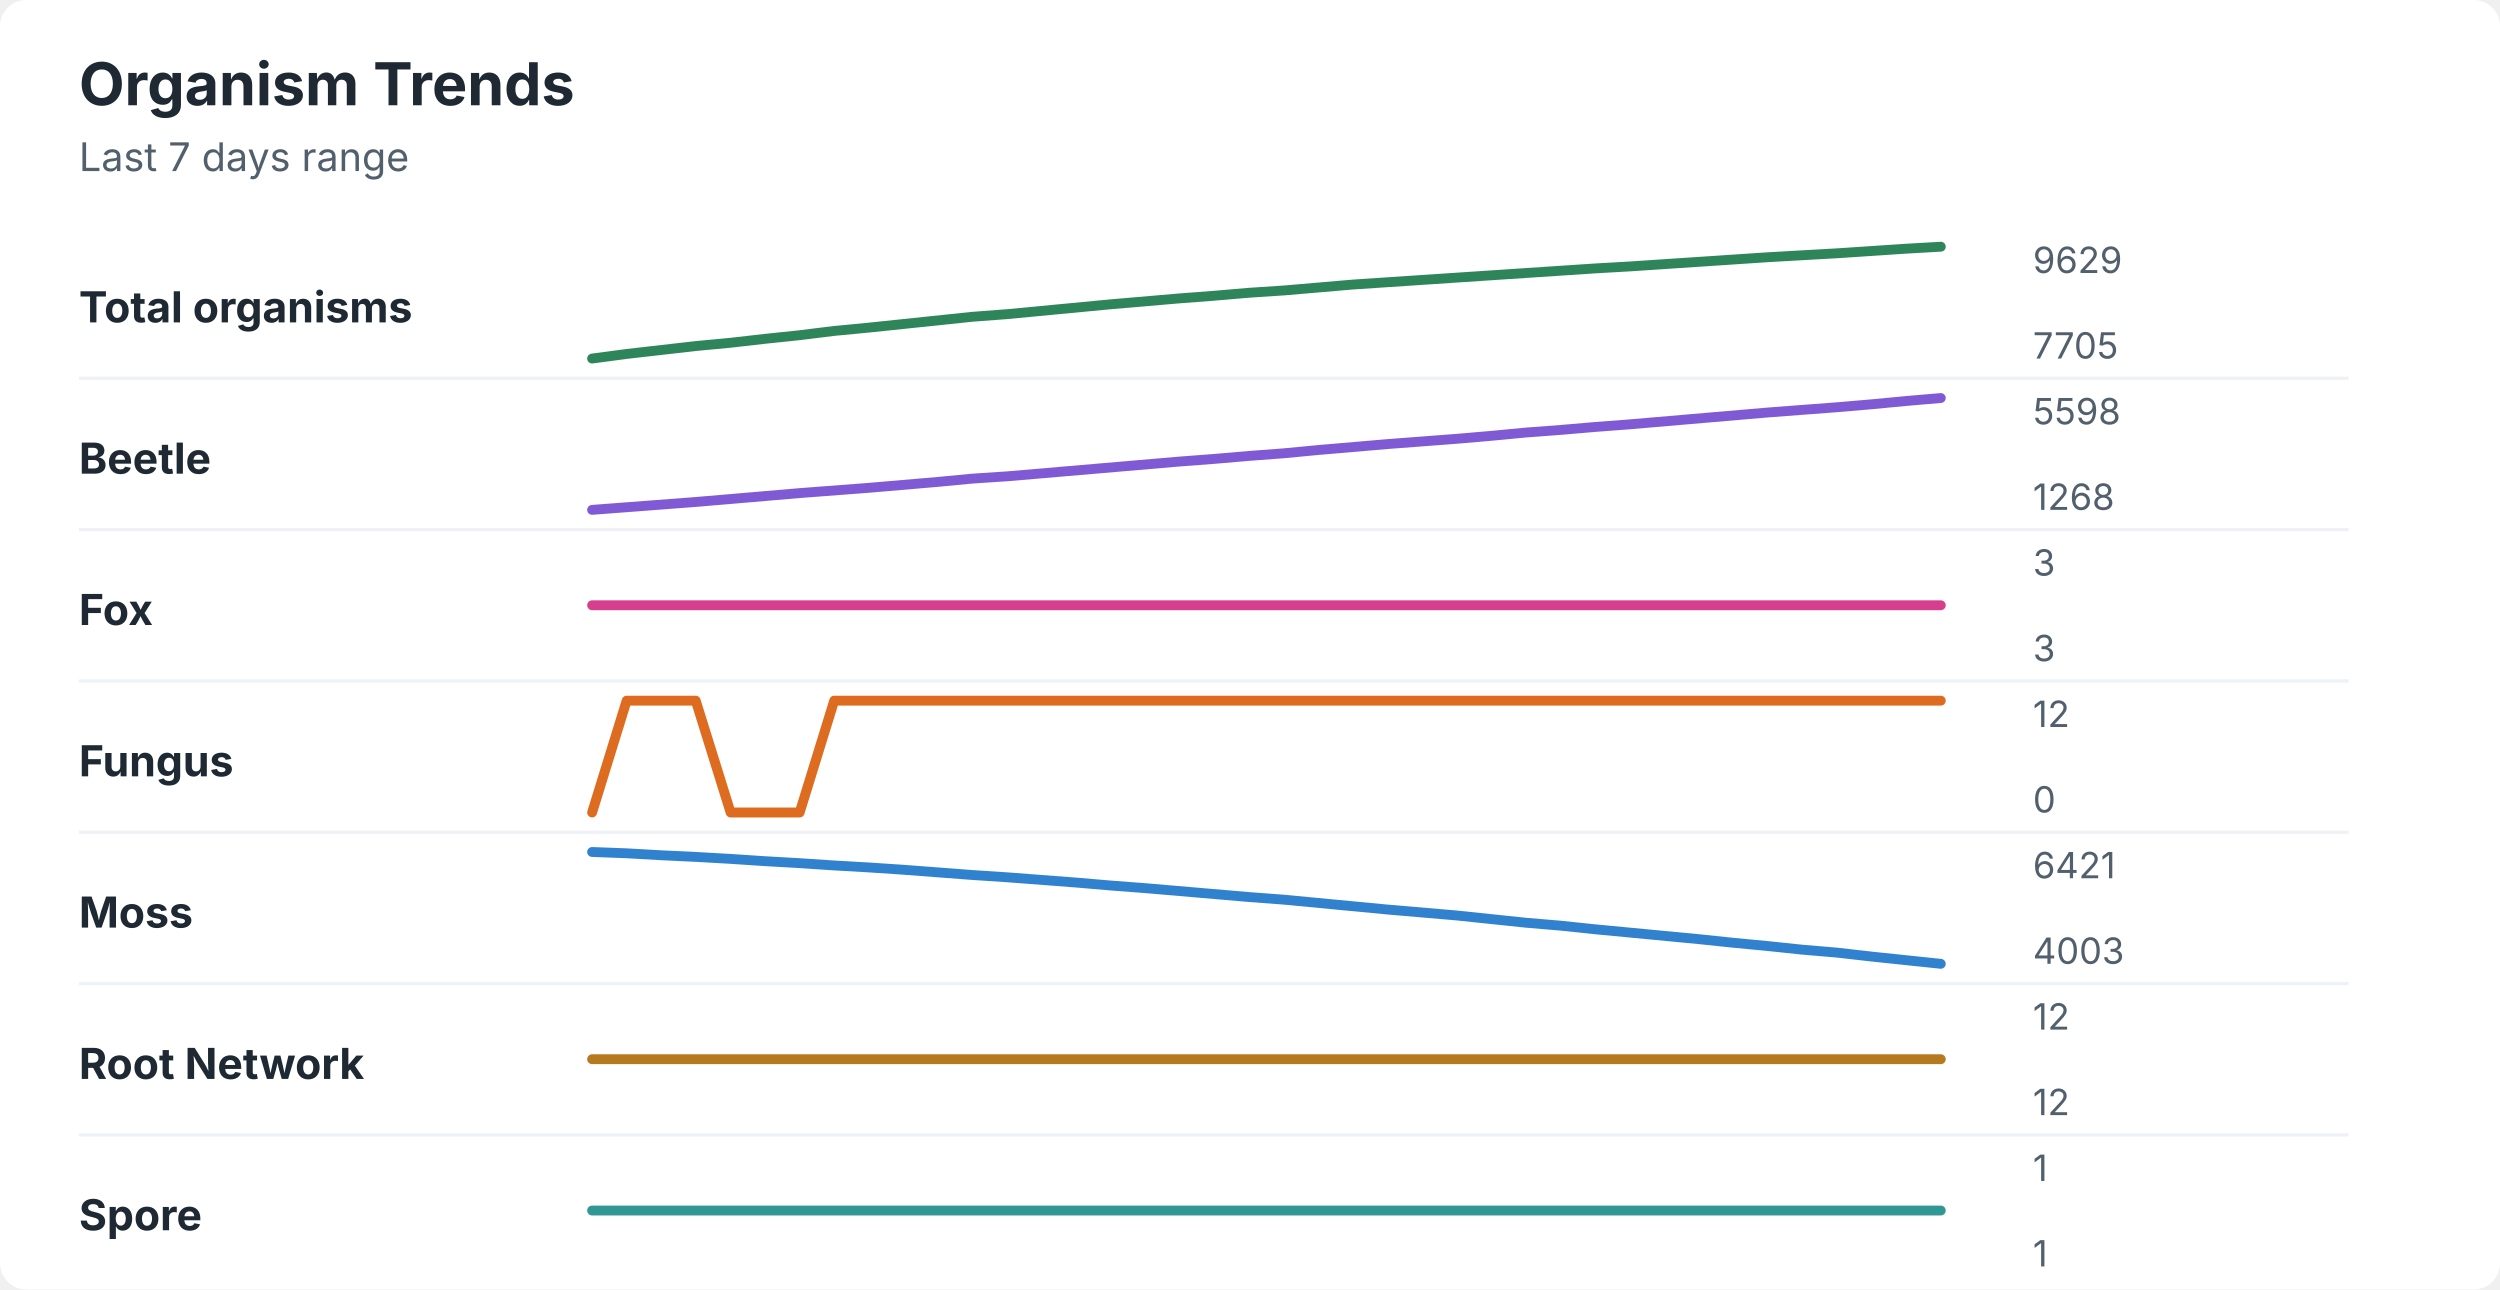
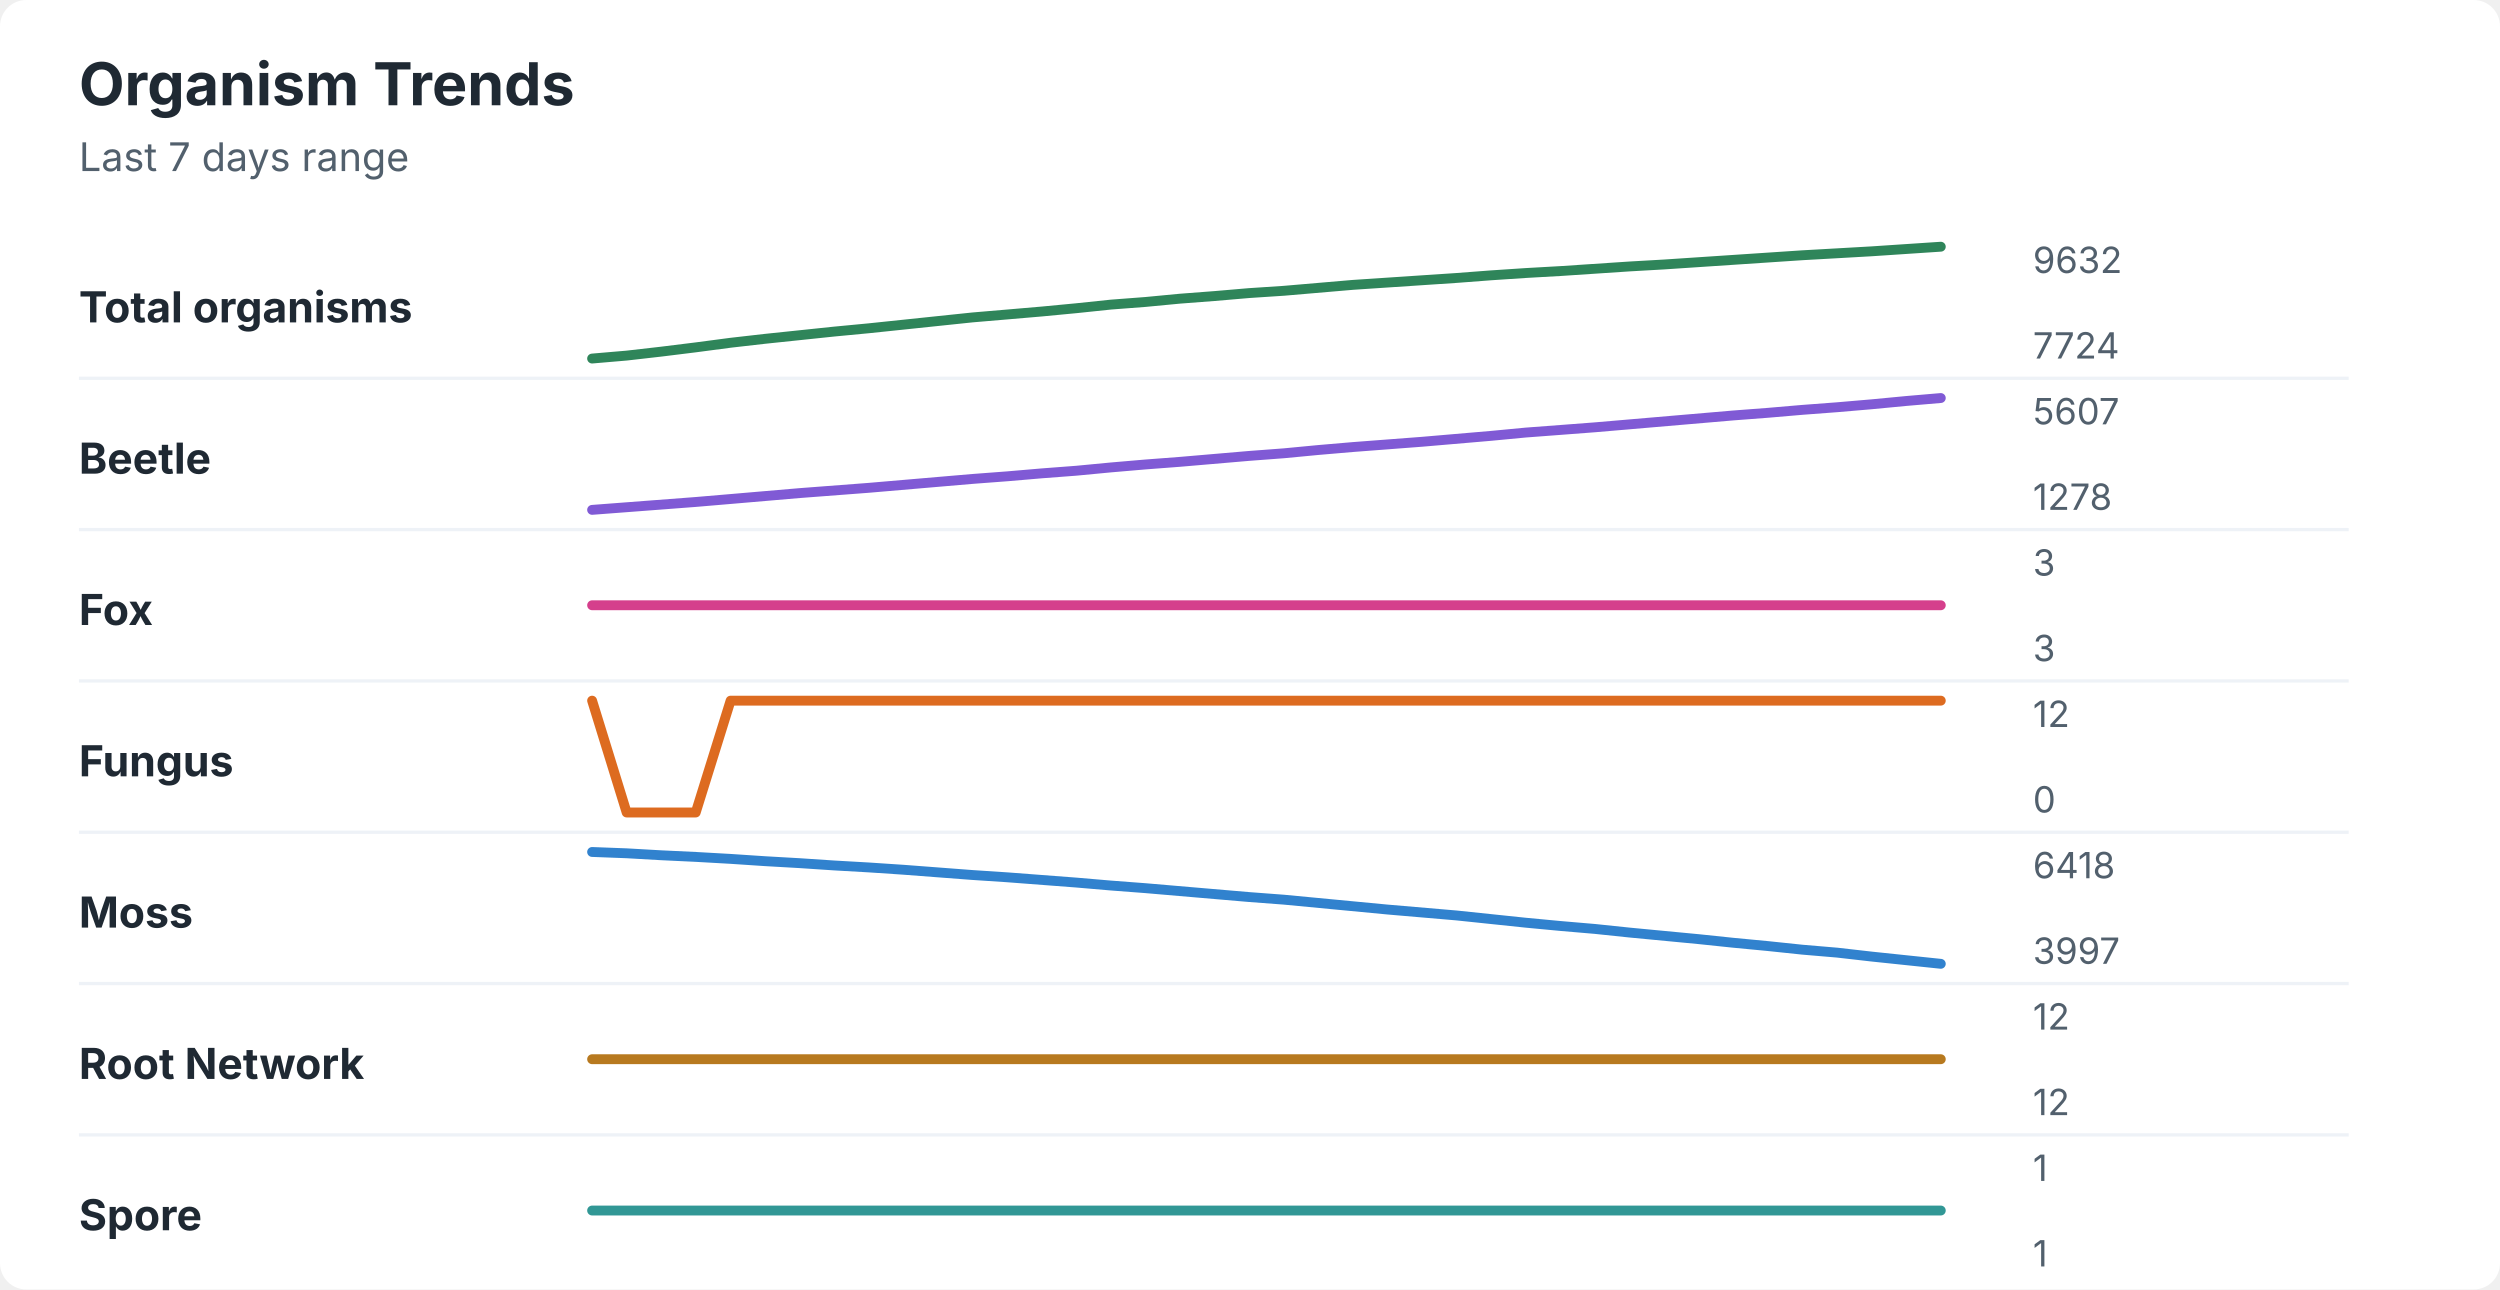
<svg xmlns="http://www.w3.org/2000/svg" width="760" height="392" viewBox="0 0 760 392" role="img" aria-labelledby="title desc">
  <rect width="760" height="392" rx="8" fill="#ffffff" />
  <style>
    text { font-family: -apple-system, BlinkMacSystemFont, "Segoe UI", sans-serif; }
    .title { font-size: 18px; font-weight: 700; fill: #1f2933; }
    .subtitle { font-size: 12px; fill: #52606d; }
    .label { font-size: 13px; font-weight: 650; fill: #1f2933; }
    .axis-value { font-size: 11px; fill: #52606d; }
    .separator { stroke: #eef2f7; stroke-width: 1; }
  </style>
  <text x="24" y="32" class="title">Organism Trends</text>
  <text x="24" y="52" class="subtitle">Last 7 days range</text>
  <text x="24" y="98" class="label">Total organisms</text>
-   <polyline points="180.0,109.0 190.5,107.6 201.0,106.4 211.5,105.2 222.1,104.2 232.6,103.0 243.1,101.9 253.6,100.6 264.1,99.6 274.6,98.5 285.1,97.4 295.6,96.3 306.2,95.5 316.7,94.5 327.2,93.5 337.7,92.5 348.2,91.6 358.7,90.7 369.2,89.9 379.7,89.0 390.3,88.3 400.8,87.4 411.3,86.5 421.8,85.8 432.3,85.1 442.8,84.4 453.3,83.7 463.8,83.0 474.4,82.3 484.9,81.6 495.4,81.0 505.9,80.3 516.4,79.6 526.9,78.9 537.4,78.2 547.9,77.6 558.5,77.0 569.0,76.3 579.5,75.6 590.0,75.0 " fill="none" stroke="#2f855a" stroke-width="3" stroke-linecap="round" stroke-linejoin="round" />
-   <text x="618" y="83" class="axis-value">9629</text>
-   <text x="618" y="109" class="axis-value">7705</text>
+   <polyline points="180.0,109.0 190.5,108.1 201.0,106.9 211.5,105.6 222.1,104.2 232.6,103.0 243.1,101.9 253.6,100.8 264.1,99.8 274.6,98.7 285.1,97.6 295.6,96.5 306.2,95.6 316.7,94.7 327.2,93.7 337.7,92.6 348.2,91.8 358.7,90.8 369.2,90.0 379.7,89.1 390.3,88.4 400.8,87.5 411.3,86.6 421.8,85.9 432.3,85.2 442.8,84.5 453.3,83.7 463.8,83.0 474.4,82.4 484.9,81.7 495.4,81.0 505.9,80.4 516.4,79.7 526.9,79.0 537.4,78.3 547.9,77.6 558.5,77.0 569.0,76.4 579.5,75.7 590.0,75.0 " fill="none" stroke="#2f855a" stroke-width="3" stroke-linecap="round" stroke-linejoin="round" />
+   <text x="618" y="83" class="axis-value">9632</text>
+   <text x="618" y="109" class="axis-value">7724</text>
  <line x1="24" y1="115.0" x2="714" y2="115.0" class="separator" />
  <text x="24" y="144" class="label">Beetle</text>
-   <polyline points="180.0,155.0 190.5,154.2 201.0,153.4 211.5,152.6 222.1,151.7 232.6,150.8 243.1,149.9 253.6,149.1 264.1,148.3 274.6,147.4 285.1,146.5 295.6,145.5 306.2,144.8 316.7,143.9 327.2,143.0 337.7,142.1 348.2,141.2 358.7,140.3 369.2,139.5 379.7,138.6 390.3,137.8 400.8,136.8 411.3,135.9 421.8,135.0 432.3,134.2 442.8,133.4 453.3,132.5 463.8,131.5 474.4,130.7 484.9,129.8 495.4,129.0 505.9,128.1 516.4,127.2 526.9,126.3 537.4,125.4 547.9,124.6 558.5,123.8 569.0,122.9 579.5,121.9 590.0,121.0 " fill="none" stroke="#805ad5" stroke-width="3" stroke-linecap="round" stroke-linejoin="round" />
-   <text x="618" y="129" class="axis-value">5598</text>
-   <text x="618" y="155" class="axis-value">1268</text>
+   <polyline points="180.0,155.0 190.5,154.2 201.0,153.4 211.5,152.6 222.1,151.7 232.6,150.8 243.1,149.9 253.6,149.1 264.1,148.3 274.6,147.4 285.1,146.5 295.6,145.6 306.2,144.8 316.7,143.9 327.2,143.1 337.7,142.1 348.2,141.2 358.7,140.4 369.2,139.5 379.7,138.6 390.3,137.8 400.8,136.8 411.3,135.9 421.8,135.1 432.3,134.3 442.8,133.4 453.3,132.5 463.8,131.5 474.4,130.7 484.9,129.9 495.4,129.0 505.9,128.1 516.4,127.2 526.9,126.3 537.4,125.5 547.9,124.6 558.5,123.8 569.0,122.9 579.5,121.9 590.0,121.0 " fill="none" stroke="#805ad5" stroke-width="3" stroke-linecap="round" stroke-linejoin="round" />
+   <text x="618" y="129" class="axis-value">5607</text>
+   <text x="618" y="155" class="axis-value">1278</text>
  <line x1="24" y1="161.0" x2="714" y2="161.0" class="separator" />
  <text x="24" y="190" class="label">Fox</text>
  <polyline points="180.0,184.0 190.5,184.0 201.0,184.0 211.5,184.0 222.1,184.0 232.6,184.0 243.1,184.0 253.6,184.0 264.1,184.0 274.6,184.0 285.1,184.0 295.6,184.0 306.2,184.0 316.7,184.0 327.2,184.0 337.7,184.0 348.2,184.0 358.7,184.0 369.2,184.0 379.7,184.0 390.3,184.0 400.8,184.0 411.3,184.0 421.8,184.0 432.3,184.0 442.8,184.0 453.3,184.0 463.8,184.0 474.4,184.0 484.9,184.0 495.4,184.0 505.9,184.0 516.4,184.0 526.9,184.0 537.4,184.0 547.9,184.0 558.5,184.0 569.0,184.0 579.5,184.0 590.0,184.0 " fill="none" stroke="#d53f8c" stroke-width="3" stroke-linecap="round" stroke-linejoin="round" />
  <text x="618" y="175" class="axis-value">3</text>
  <text x="618" y="201" class="axis-value">3</text>
  <line x1="24" y1="207.0" x2="714" y2="207.0" class="separator" />
  <text x="24" y="236" class="label">Fungus</text>
-   <polyline points="180.0,247.0 190.5,213.0 201.0,213.0 211.5,213.0 222.1,247.0 232.6,247.0 243.1,247.0 253.6,213.0 264.1,213.0 274.6,213.0 285.1,213.0 295.6,213.0 306.2,213.0 316.7,213.0 327.2,213.0 337.7,213.0 348.2,213.0 358.7,213.0 369.2,213.0 379.7,213.0 390.3,213.0 400.8,213.0 411.3,213.0 421.8,213.0 432.3,213.0 442.8,213.0 453.3,213.0 463.8,213.0 474.4,213.0 484.9,213.0 495.4,213.0 505.9,213.0 516.4,213.0 526.9,213.0 537.4,213.0 547.9,213.0 558.5,213.0 569.0,213.0 579.5,213.0 590.0,213.0 " fill="none" stroke="#dd6b20" stroke-width="3" stroke-linecap="round" stroke-linejoin="round" />
+   <polyline points="180.0,213.0 190.5,247.0 201.0,247.0 211.5,247.0 222.1,213.0 232.6,213.0 243.1,213.0 253.6,213.0 264.1,213.0 274.6,213.0 285.1,213.0 295.6,213.0 306.2,213.0 316.7,213.0 327.2,213.0 337.7,213.0 348.2,213.0 358.7,213.0 369.2,213.0 379.7,213.0 390.3,213.0 400.8,213.0 411.3,213.0 421.8,213.0 432.3,213.0 442.8,213.0 453.3,213.0 463.8,213.0 474.4,213.0 484.9,213.0 495.4,213.0 505.9,213.0 516.4,213.0 526.9,213.0 537.4,213.0 547.9,213.0 558.5,213.0 569.0,213.0 579.5,213.0 590.0,213.0 " fill="none" stroke="#dd6b20" stroke-width="3" stroke-linecap="round" stroke-linejoin="round" />
  <text x="618" y="221" class="axis-value">12</text>
  <text x="618" y="247" class="axis-value">0</text>
  <line x1="24" y1="253.0" x2="714" y2="253.0" class="separator" />
  <text x="24" y="282" class="label">Moss</text>
-   <polyline points="180.0,259.0 190.5,259.4 201.0,260.0 211.5,260.5 222.1,261.1 232.6,261.8 243.1,262.4 253.6,263.1 264.1,263.7 274.6,264.4 285.1,265.2 295.6,266.0 306.2,266.7 316.7,267.5 327.2,268.3 337.7,269.2 348.2,270.0 358.7,270.9 369.2,271.8 379.7,272.7 390.3,273.5 400.8,274.5 411.3,275.5 421.8,276.5 432.3,277.4 442.8,278.3 453.3,279.4 463.8,280.5 474.4,281.4 484.9,282.5 495.4,283.5 505.9,284.5 516.4,285.5 526.9,286.6 537.4,287.6 547.9,288.7 558.5,289.6 569.0,290.8 579.5,291.9 590.0,293.0 " fill="none" stroke="#3182ce" stroke-width="3" stroke-linecap="round" stroke-linejoin="round" />
-   <text x="618" y="267" class="axis-value">6421</text>
-   <text x="618" y="293" class="axis-value">4003</text>
+   <polyline points="180.0,259.0 190.5,259.4 201.0,260.0 211.5,260.5 222.1,261.1 232.6,261.8 243.1,262.4 253.6,263.1 264.1,263.7 274.6,264.4 285.1,265.2 295.6,266.0 306.2,266.7 316.7,267.5 327.2,268.3 337.7,269.2 348.2,270.0 358.7,270.9 369.2,271.8 379.7,272.7 390.3,273.5 400.8,274.5 411.3,275.5 421.8,276.5 432.3,277.4 442.8,278.3 453.3,279.4 463.8,280.5 474.4,281.5 484.9,282.4 495.4,283.5 505.9,284.5 516.4,285.5 526.9,286.6 537.4,287.6 547.9,288.7 558.5,289.6 569.0,290.8 579.5,291.9 590.0,293.0 " fill="none" stroke="#3182ce" stroke-width="3" stroke-linecap="round" stroke-linejoin="round" />
+   <text x="618" y="267" class="axis-value">6418</text>
+   <text x="618" y="293" class="axis-value">3997</text>
  <line x1="24" y1="299.0" x2="714" y2="299.0" class="separator" />
  <text x="24" y="328" class="label">Root Network</text>
  <polyline points="180.0,322.0 190.5,322.0 201.0,322.0 211.5,322.0 222.1,322.0 232.6,322.0 243.1,322.0 253.6,322.0 264.1,322.0 274.6,322.0 285.1,322.0 295.6,322.0 306.2,322.0 316.7,322.0 327.2,322.0 337.7,322.0 348.2,322.0 358.7,322.0 369.2,322.0 379.7,322.0 390.3,322.0 400.8,322.0 411.3,322.0 421.8,322.0 432.3,322.0 442.8,322.0 453.3,322.0 463.8,322.0 474.4,322.0 484.9,322.0 495.4,322.0 505.9,322.0 516.4,322.0 526.9,322.0 537.4,322.0 547.9,322.0 558.5,322.0 569.0,322.0 579.5,322.0 590.0,322.0 " fill="none" stroke="#b7791f" stroke-width="3" stroke-linecap="round" stroke-linejoin="round" />
  <text x="618" y="313" class="axis-value">12</text>
  <text x="618" y="339" class="axis-value">12</text>
  <line x1="24" y1="345.0" x2="714" y2="345.0" class="separator" />
  <text x="24" y="374" class="label">Spore</text>
  <polyline points="180.0,368.0 190.5,368.0 201.0,368.0 211.5,368.0 222.1,368.0 232.6,368.0 243.1,368.0 253.6,368.0 264.1,368.0 274.6,368.0 285.1,368.0 295.6,368.0 306.2,368.0 316.7,368.0 327.2,368.0 337.7,368.0 348.2,368.0 358.7,368.0 369.2,368.0 379.7,368.0 390.3,368.0 400.8,368.0 411.3,368.0 421.8,368.0 432.3,368.0 442.8,368.0 453.3,368.0 463.8,368.0 474.4,368.0 484.9,368.0 495.4,368.0 505.9,368.0 516.4,368.0 526.9,368.0 537.4,368.0 547.9,368.0 558.5,368.0 569.0,368.0 579.5,368.0 590.0,368.0 " fill="none" stroke="#319795" stroke-width="3" stroke-linecap="round" stroke-linejoin="round" />
  <text x="618" y="359" class="axis-value">1</text>
  <text x="618" y="385" class="axis-value">1</text>
</svg>
